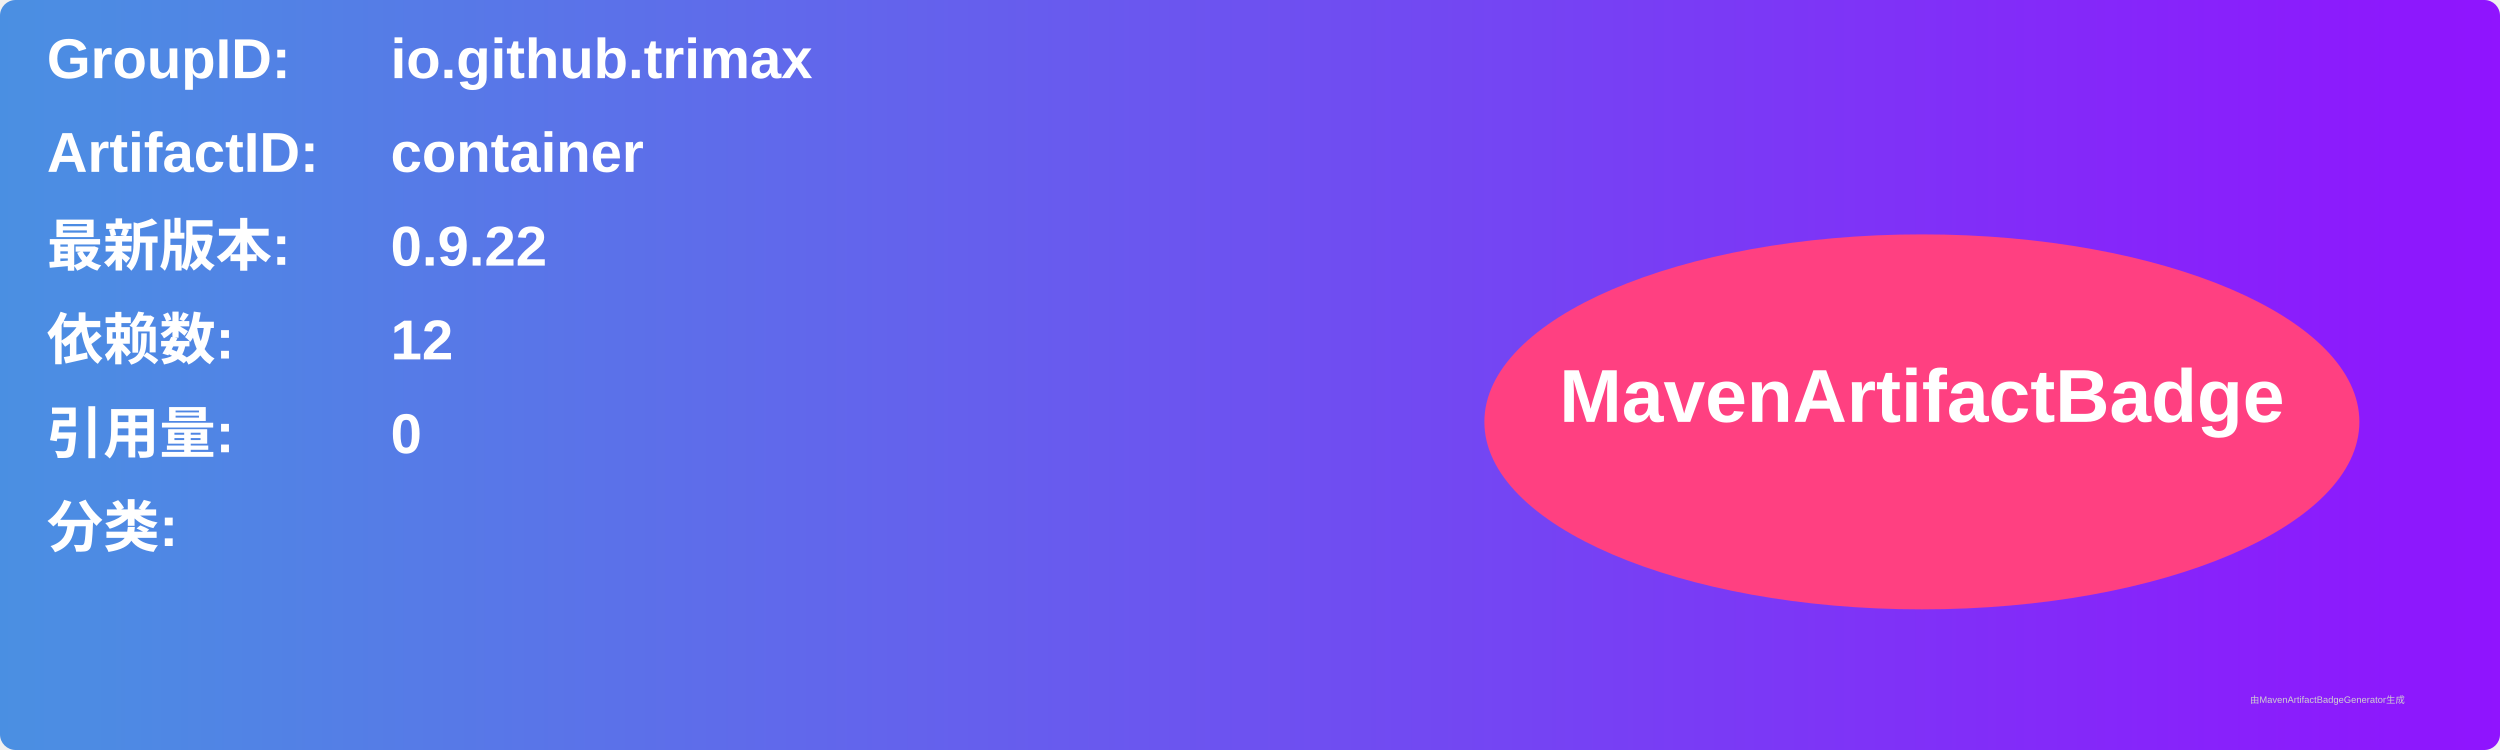
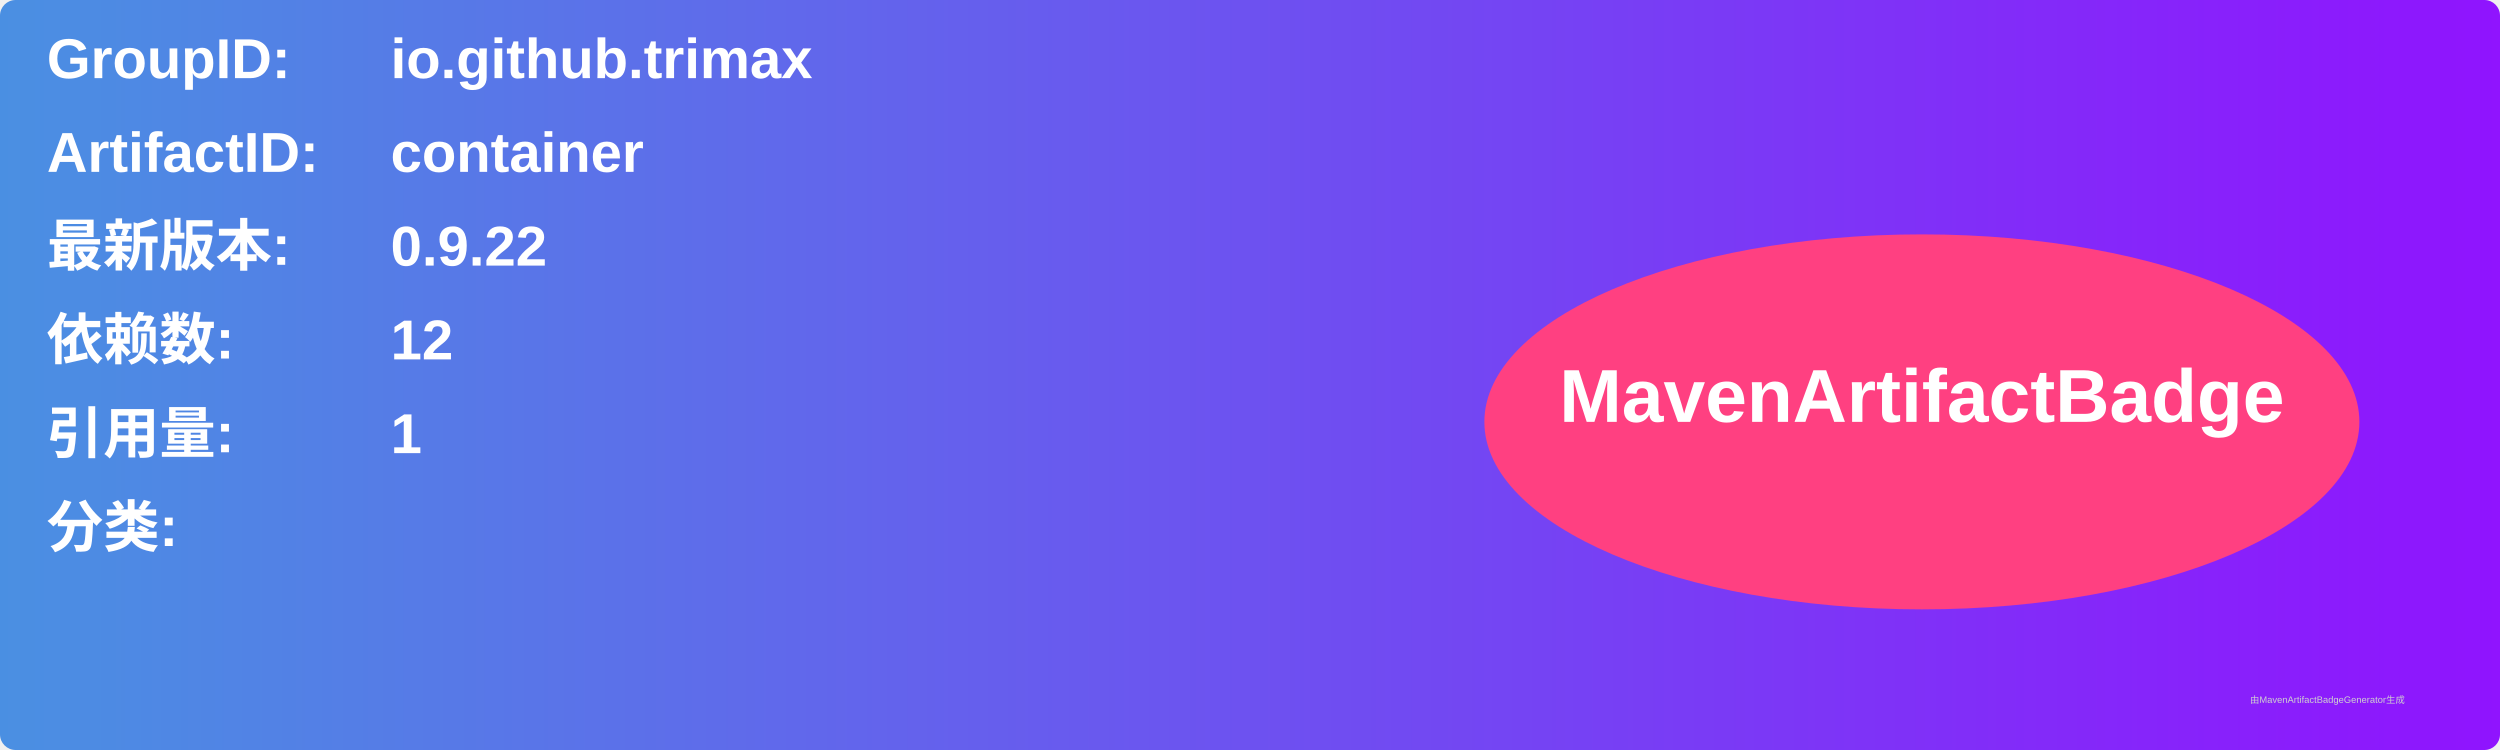
<svg xmlns="http://www.w3.org/2000/svg" width="800" height="240" viewBox="0 0 800 240">
  <linearGradient id="grad" x1="0%" y1="0%" x2="100%" y2="0%">
    <stop offset="0%" stop-color="#4a90e2" />
    <stop offset="100%" stop-color="#9013fe" />
  </linearGradient>
  <rect width="100%" height="100%" rx="5" ry="5" fill="url(#grad)" />
  <g transform="translate(15, 15)">
    <text x="0" y="10" font-family="Arial" font-size="18" fill="white" font-weight="bold" width="260">GroupID:</text>
    <text x="110" y="10" font-family="Arial" font-size="18" fill="white" font-weight="bold" width="460">io.github.trimax</text>
    <text x="0" y="40" font-family="Arial" font-size="18" fill="white" font-weight="bold" width="260">ArtifactID:</text>
    <text x="110" y="40" font-family="Arial" font-size="18" fill="white" font-weight="bold" width="460">container</text>
    <text x="0" y="70" font-family="Arial" font-size="18" fill="white" font-weight="bold">最新版本:</text>
    <text x="110" y="70" font-family="Arial" font-size="18" fill="white" font-weight="bold">
      <tspan font-weight="bold">0.9.22</tspan>
    </text>
    <text x="0" y="100" font-family="Arial" font-size="18" fill="white" font-weight="bold">依赖数: </text>
    <text x="110" y="100" font-family="Arial" font-size="18" fill="white">
      <tspan font-weight="bold">12</tspan>
    </text>
    <text x="0" y="130" font-family="Arial" font-size="18" fill="white" font-weight="bold">引用量: </text>
    <text x="110" y="130" font-family="Arial" font-size="18" fill="white">
-       <tspan font-weight="bold">0</tspan>
+       <tspan font-weight="bold">1</tspan>
    </text>
    <text x="0" y="160" font-family="Arial" font-size="18" fill="white" font-weight="bold">分类:</text>
    <text x="10" y="190" font-family="Arial" font-size="10" fill="white">
      <tspan font-weight="bold" />
    </text>
    <ellipse cx="600" cy="120" rx="140" ry="60" fill="#ff4081" />
    <text x="600" y="120" text-anchor="middle" font-family="Arial" font-size="24" fill="white" font-weight="bold">MavenArtifactBadge</text>
  </g>
  <text x="720" y="225" font-family="Arial" font-size="3" fill="#d0d0d0">由MavenArtifactBadgeGenerator生成</text>
</svg>
